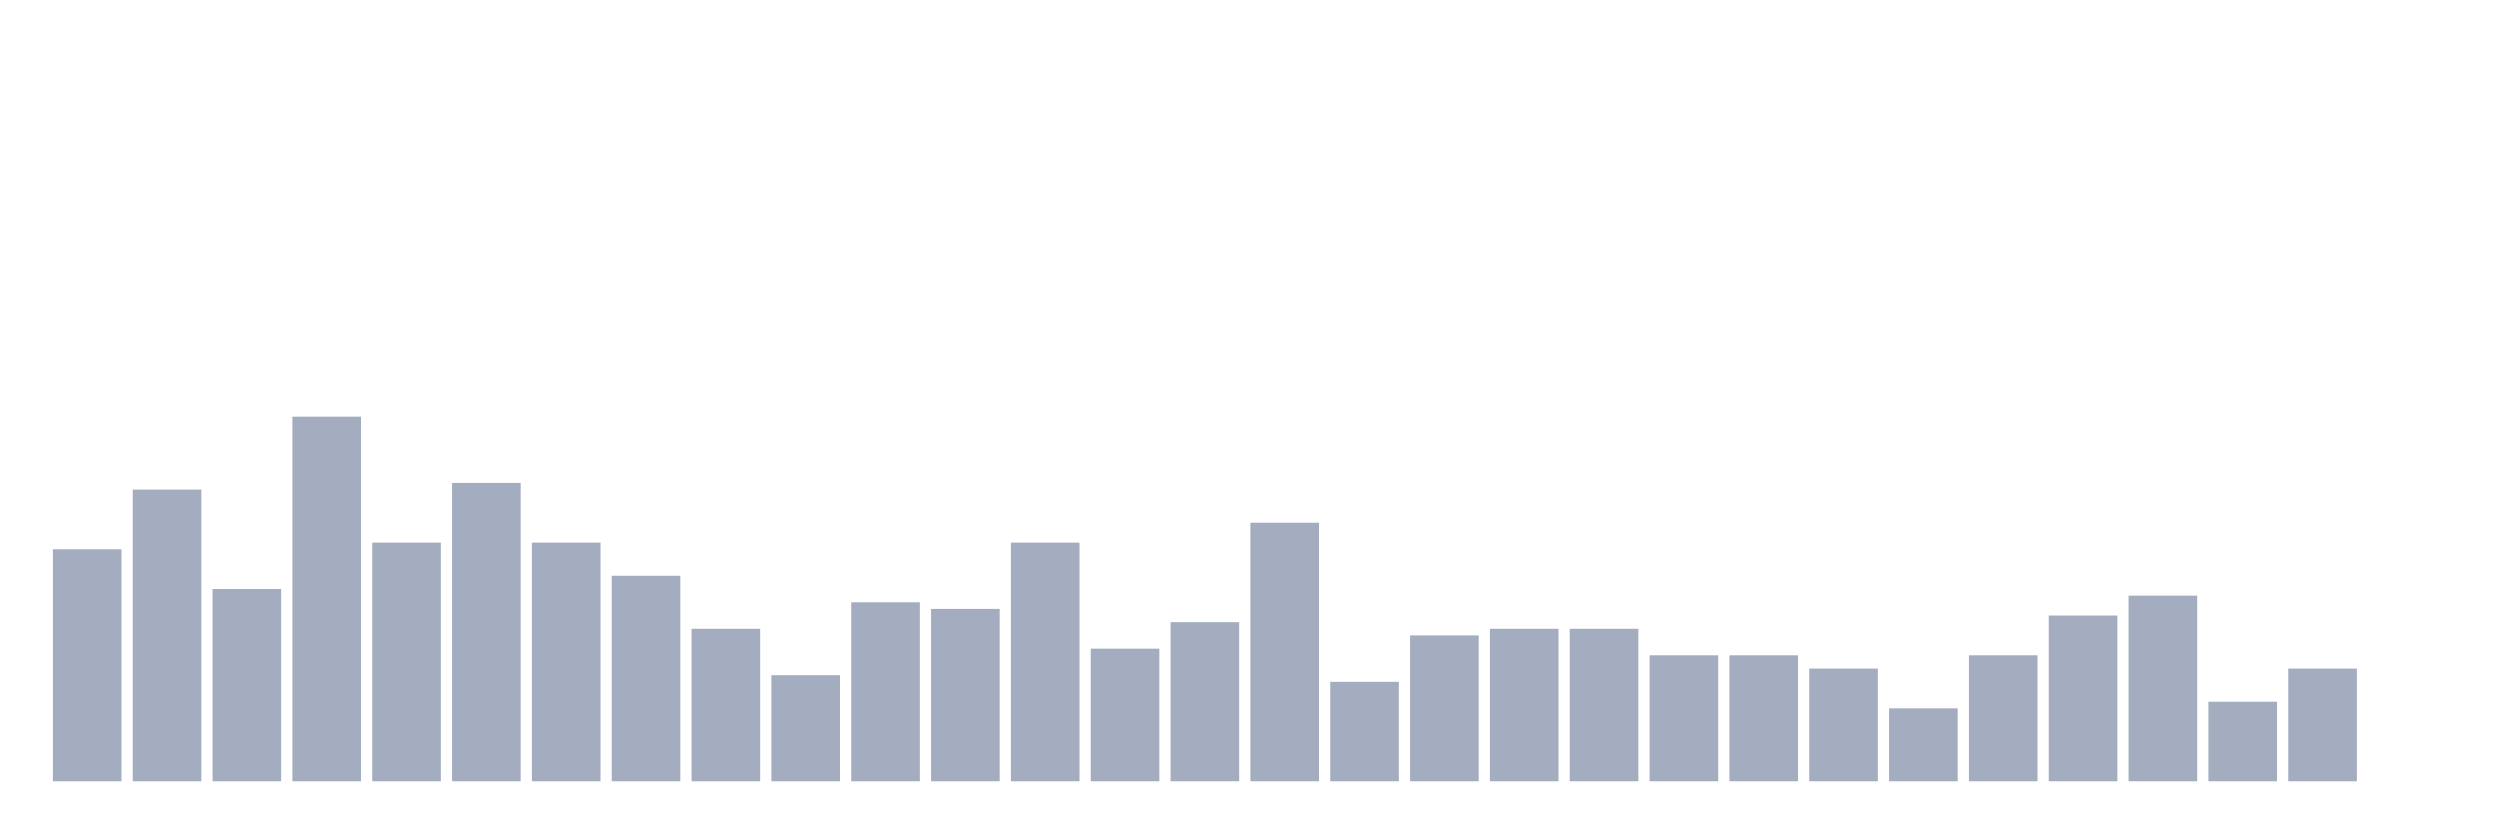
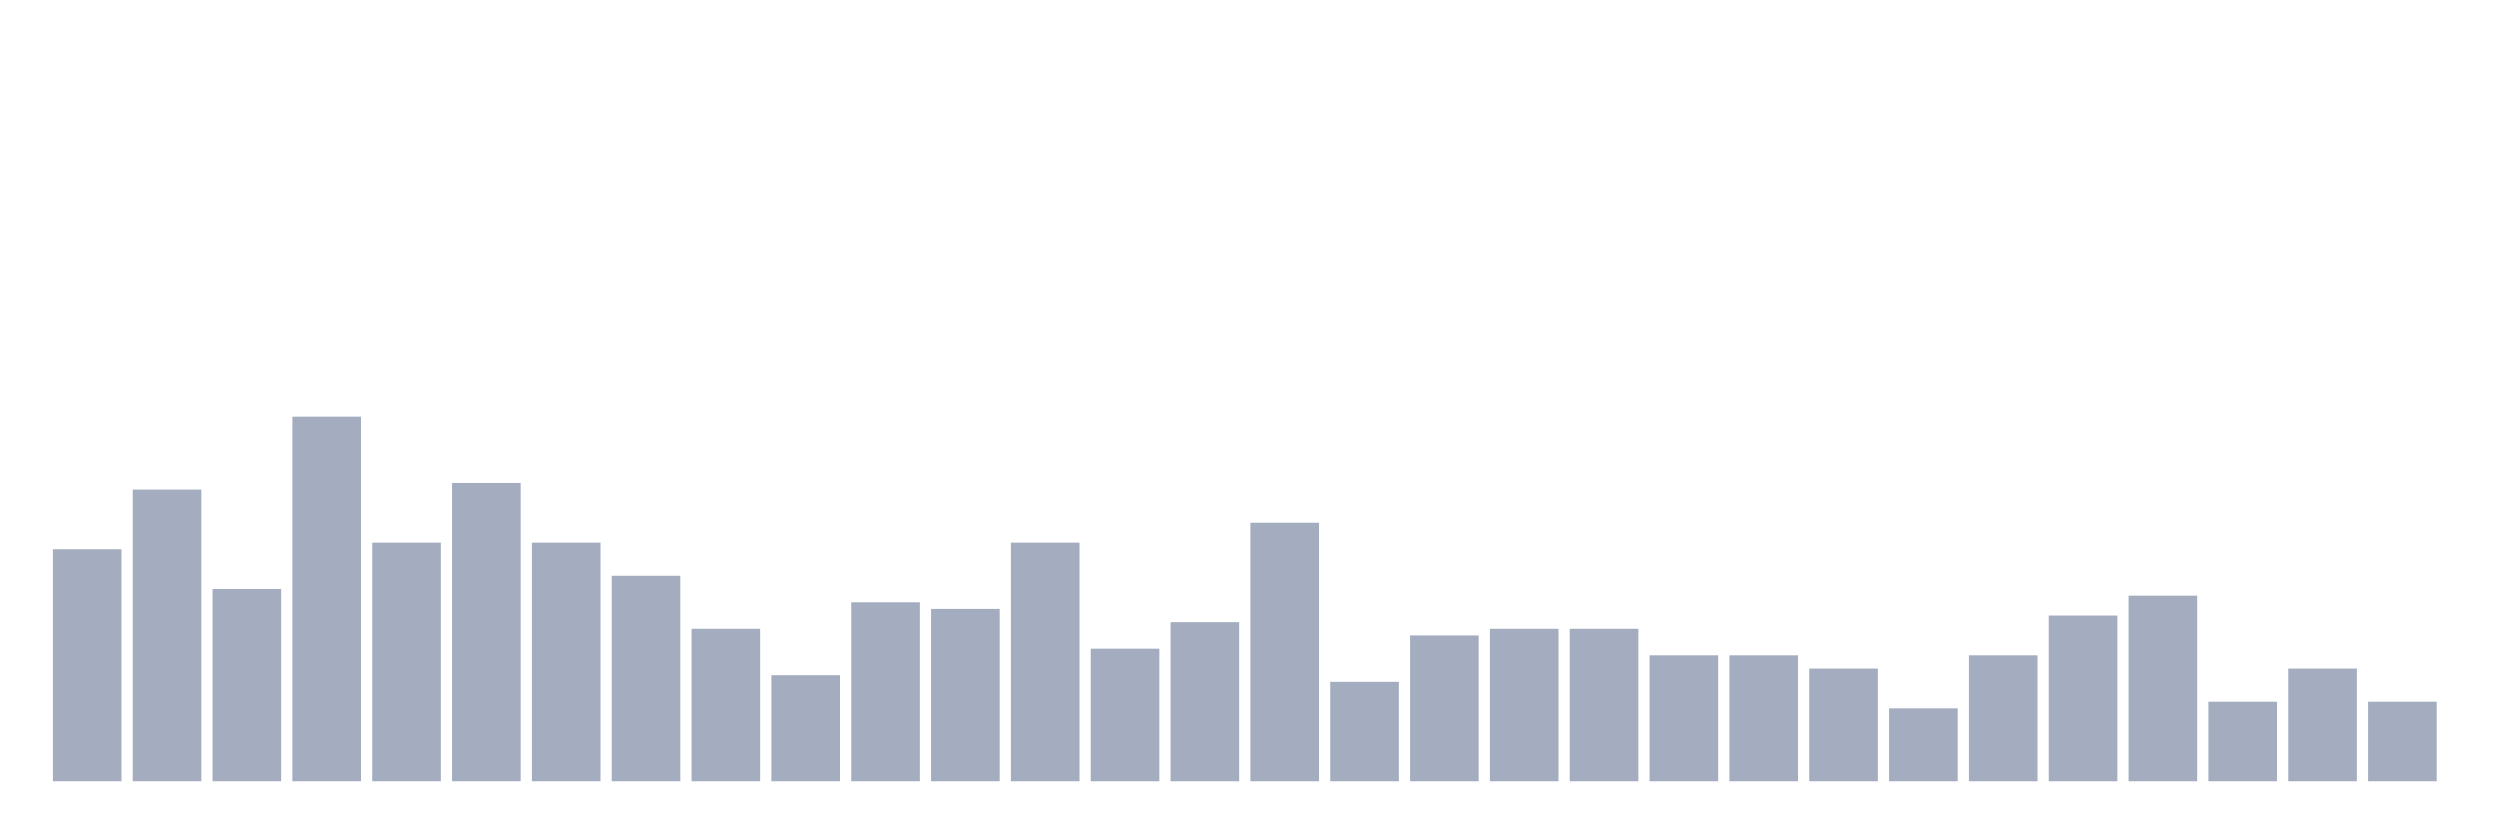
<svg xmlns="http://www.w3.org/2000/svg" viewBox="0 0 480 160">
  <g transform="translate(10,10)">
    <rect class="bar" x="0.153" width="13.175" y="95.455" height="44.545" fill="rgb(164,173,192)" />
    <rect class="bar" x="15.482" width="13.175" y="84" height="56" fill="rgb(164,173,192)" />
    <rect class="bar" x="30.81" width="13.175" y="103.091" height="36.909" fill="rgb(164,173,192)" />
    <rect class="bar" x="46.138" width="13.175" y="70" height="70" fill="rgb(164,173,192)" />
    <rect class="bar" x="61.466" width="13.175" y="94.182" height="45.818" fill="rgb(164,173,192)" />
    <rect class="bar" x="76.794" width="13.175" y="82.727" height="57.273" fill="rgb(164,173,192)" />
    <rect class="bar" x="92.123" width="13.175" y="94.182" height="45.818" fill="rgb(164,173,192)" />
    <rect class="bar" x="107.451" width="13.175" y="100.545" height="39.455" fill="rgb(164,173,192)" />
    <rect class="bar" x="122.779" width="13.175" y="110.727" height="29.273" fill="rgb(164,173,192)" />
    <rect class="bar" x="138.107" width="13.175" y="119.636" height="20.364" fill="rgb(164,173,192)" />
    <rect class="bar" x="153.436" width="13.175" y="105.636" height="34.364" fill="rgb(164,173,192)" />
    <rect class="bar" x="168.764" width="13.175" y="106.909" height="33.091" fill="rgb(164,173,192)" />
    <rect class="bar" x="184.092" width="13.175" y="94.182" height="45.818" fill="rgb(164,173,192)" />
    <rect class="bar" x="199.42" width="13.175" y="114.545" height="25.455" fill="rgb(164,173,192)" />
    <rect class="bar" x="214.748" width="13.175" y="109.455" height="30.545" fill="rgb(164,173,192)" />
    <rect class="bar" x="230.077" width="13.175" y="90.364" height="49.636" fill="rgb(164,173,192)" />
    <rect class="bar" x="245.405" width="13.175" y="120.909" height="19.091" fill="rgb(164,173,192)" />
    <rect class="bar" x="260.733" width="13.175" y="112" height="28" fill="rgb(164,173,192)" />
    <rect class="bar" x="276.061" width="13.175" y="110.727" height="29.273" fill="rgb(164,173,192)" />
    <rect class="bar" x="291.39" width="13.175" y="110.727" height="29.273" fill="rgb(164,173,192)" />
    <rect class="bar" x="306.718" width="13.175" y="115.818" height="24.182" fill="rgb(164,173,192)" />
    <rect class="bar" x="322.046" width="13.175" y="115.818" height="24.182" fill="rgb(164,173,192)" />
    <rect class="bar" x="337.374" width="13.175" y="118.364" height="21.636" fill="rgb(164,173,192)" />
    <rect class="bar" x="352.702" width="13.175" y="126" height="14" fill="rgb(164,173,192)" />
    <rect class="bar" x="368.031" width="13.175" y="115.818" height="24.182" fill="rgb(164,173,192)" />
    <rect class="bar" x="383.359" width="13.175" y="108.182" height="31.818" fill="rgb(164,173,192)" />
    <rect class="bar" x="398.687" width="13.175" y="104.364" height="35.636" fill="rgb(164,173,192)" />
    <rect class="bar" x="414.015" width="13.175" y="124.727" height="15.273" fill="rgb(164,173,192)" />
    <rect class="bar" x="429.344" width="13.175" y="118.364" height="21.636" fill="rgb(164,173,192)" />
-     <rect class="bar" x="444.672" width="13.175" y="140" height="0" fill="rgb(164,173,192)" />
+     <rect class="bar" x="444.672" width="13.175" y="124.727" height="15.273" fill="rgb(164,173,192)" />
  </g>
</svg>
